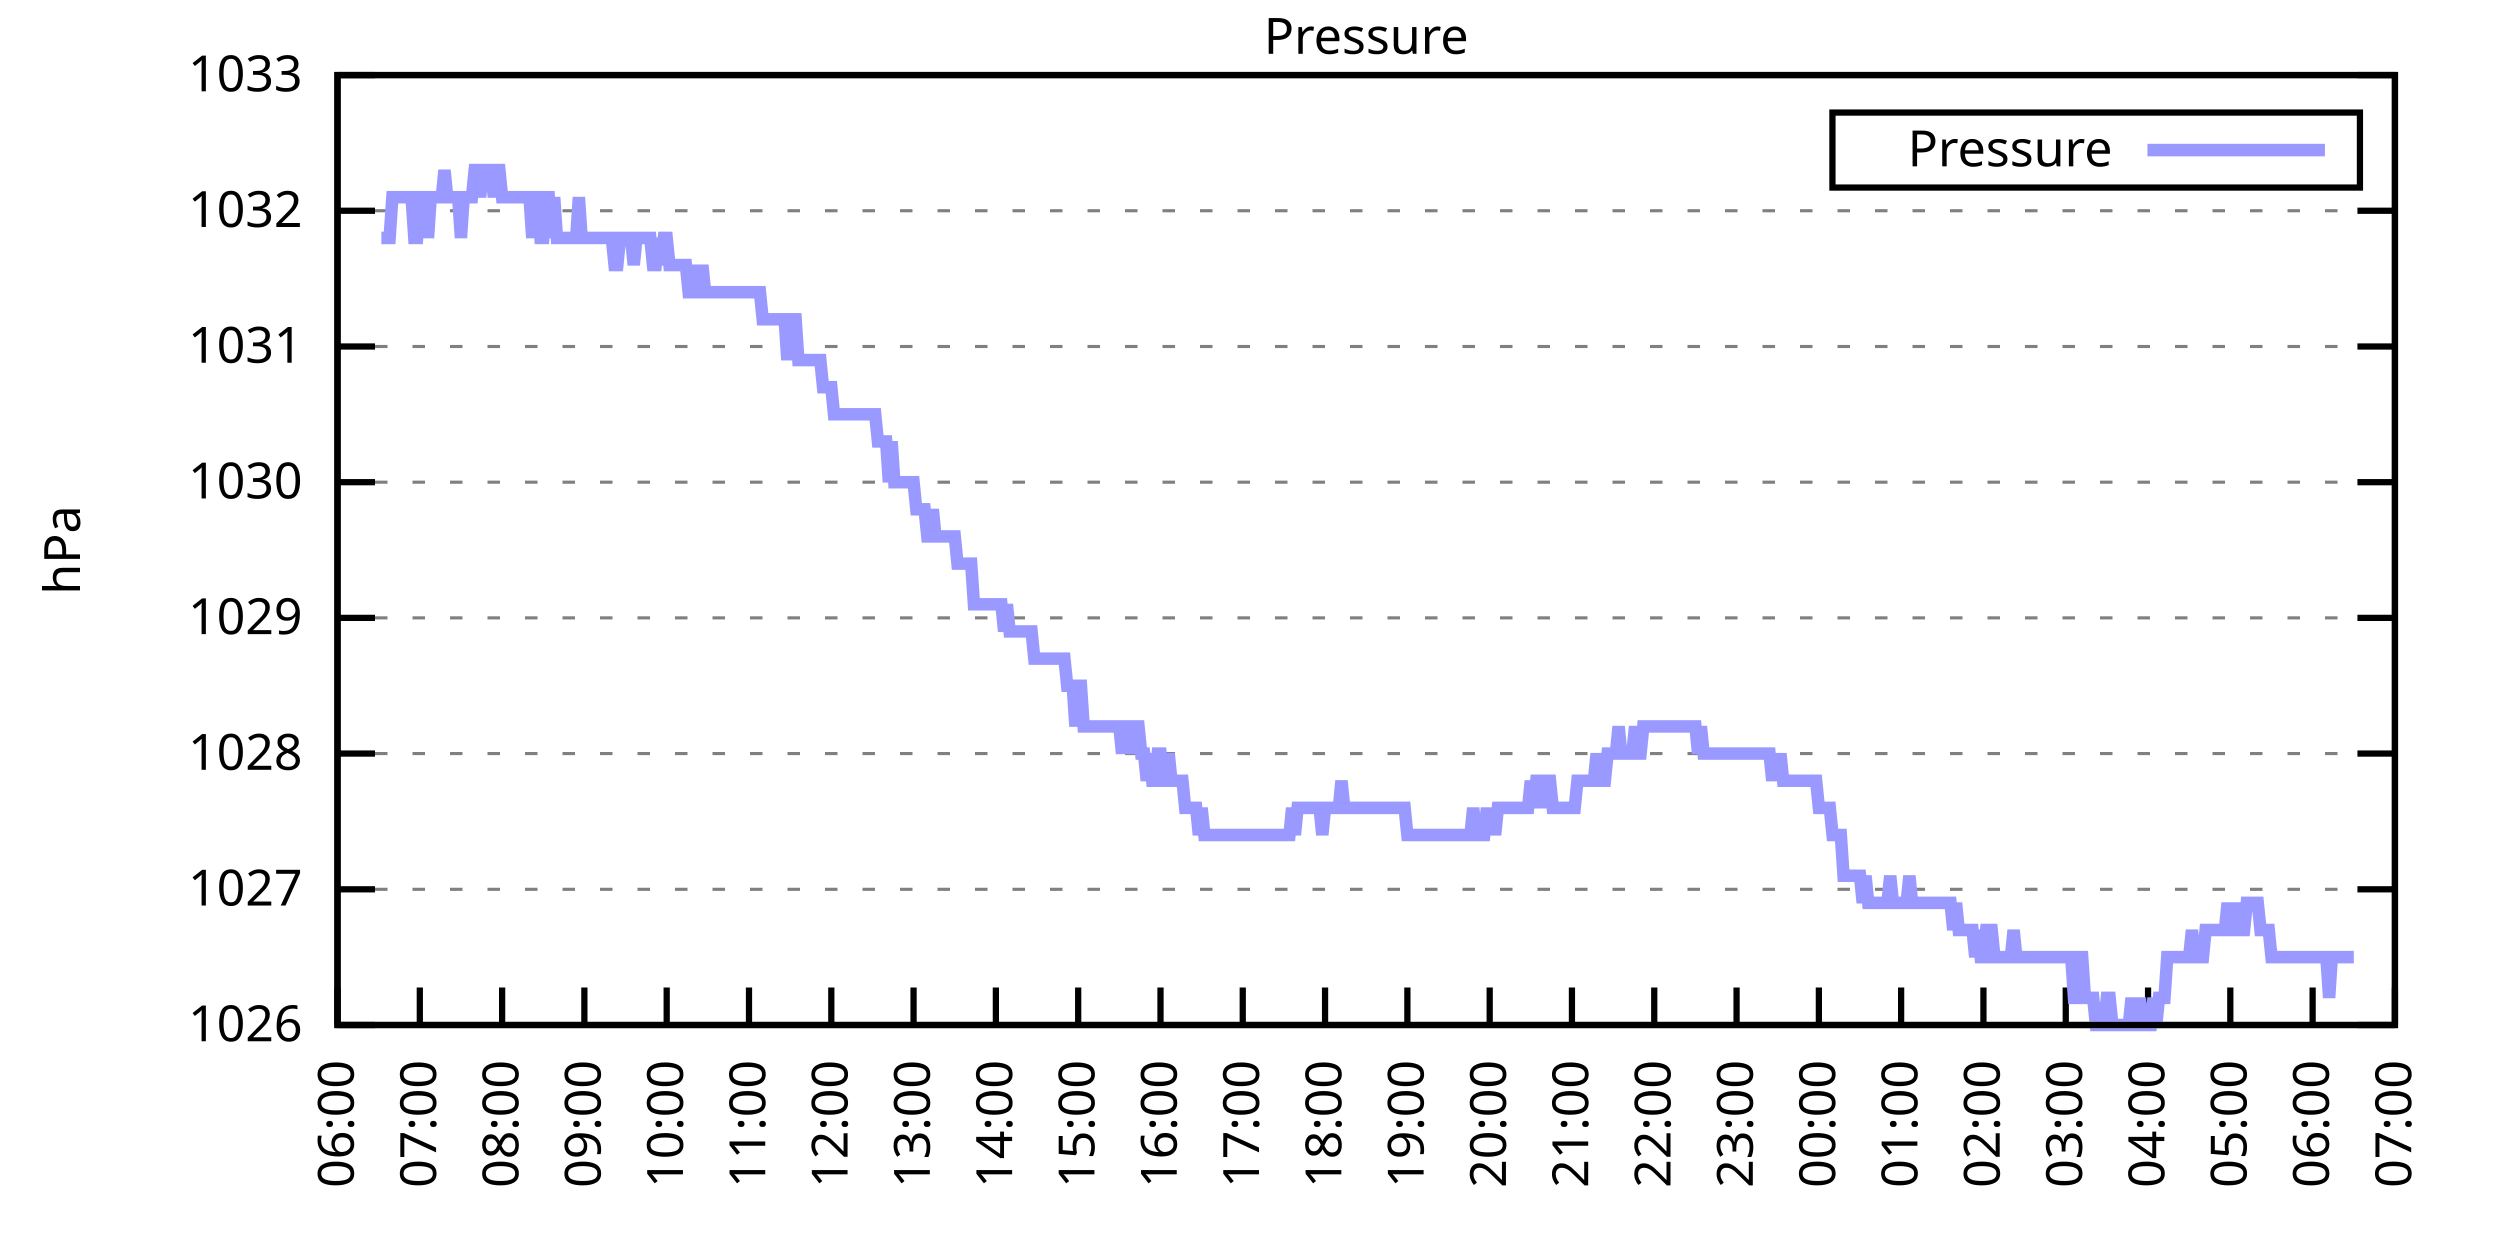
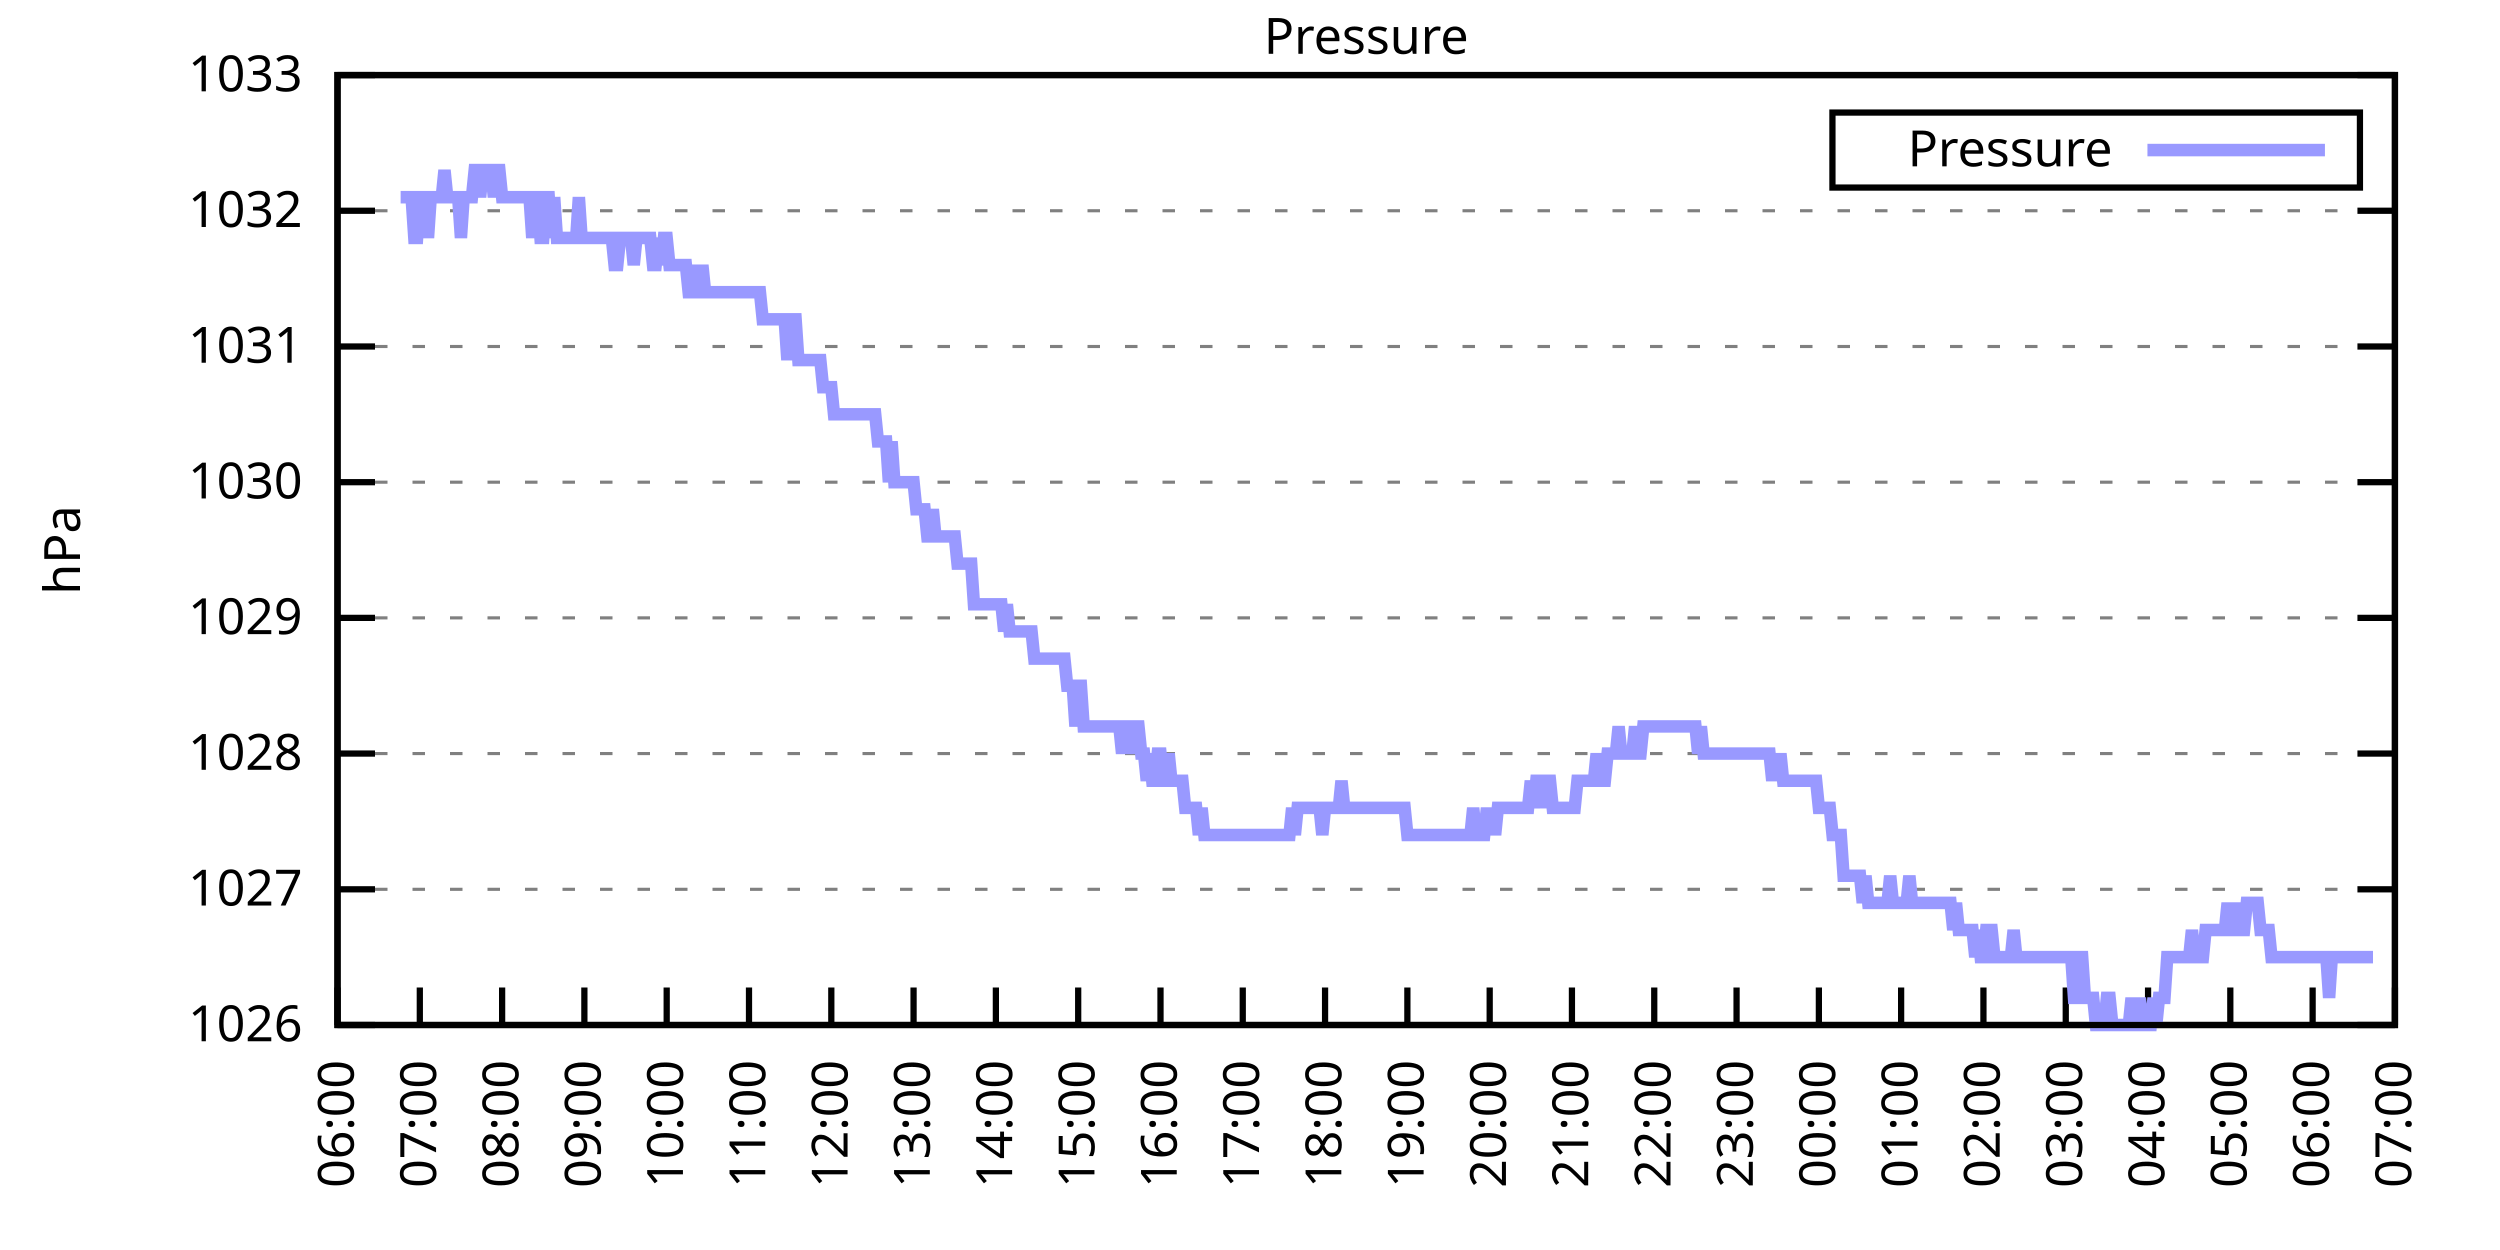
<svg xmlns="http://www.w3.org/2000/svg" xmlns:xlink="http://www.w3.org/1999/xlink" width="400" height="200" viewBox="0 0 400 200">
  <g id="gnuplot_canvas">
    <rect x="0" y="0" width="400" height="200" fill="none" />
    <defs>
      <circle id="gpDot" r="0.5" stroke-width="0.5" stroke="currentColor" />
      <path id="gpPt0" stroke-width="0.333" stroke="currentColor" d="M-1,0 h2 M0,-1 v2" />
      <path id="gpPt1" stroke-width="0.333" stroke="currentColor" d="M-1,-1 L1,1 M1,-1 L-1,1" />
      <path id="gpPt2" stroke-width="0.333" stroke="currentColor" d="M-1,0 L1,0 M0,-1 L0,1 M-1,-1 L1,1 M-1,1 L1,-1" />
      <rect id="gpPt3" stroke-width="0.333" stroke="currentColor" x="-1" y="-1" width="2" height="2" />
      <rect id="gpPt4" stroke-width="0.333" stroke="currentColor" fill="currentColor" x="-1" y="-1" width="2" height="2" />
      <circle id="gpPt5" stroke-width="0.333" stroke="currentColor" cx="0" cy="0" r="1" />
      <use xlink:href="#gpPt5" id="gpPt6" fill="currentColor" stroke="none" />
      <path id="gpPt7" stroke-width="0.333" stroke="currentColor" d="M0,-1.33 L-1.33,0.67 L1.33,0.67 z" />
      <use xlink:href="#gpPt7" id="gpPt8" fill="currentColor" stroke="none" />
      <use xlink:href="#gpPt7" id="gpPt9" stroke="currentColor" transform="rotate(180)" />
      <use xlink:href="#gpPt9" id="gpPt10" fill="currentColor" stroke="none" />
      <use xlink:href="#gpPt3" id="gpPt11" stroke="currentColor" transform="rotate(45)" />
      <use xlink:href="#gpPt11" id="gpPt12" fill="currentColor" stroke="none" />
      <path id="gpPt13" stroke-width="0.333" stroke="currentColor" d="M0,1.330 L1.265,0.411 L0.782,-1.067 L-0.782,-1.076 L-1.265,0.411 z" />
      <use xlink:href="#gpPt13" id="gpPt14" fill="currentColor" stroke="none" />
      <filter id="textbox" filterUnits="objectBoundingBox" x="0" y="0" height="1" width="1">
        <feFlood flood-color="white" flood-opacity="1" result="bgnd" />
        <feComposite in="SourceGraphic" in2="bgnd" operator="atop" />
      </filter>
      <filter id="greybox" filterUnits="objectBoundingBox" x="0" y="0" height="1" width="1">
        <feFlood flood-color="lightgrey" flood-opacity="1" result="grey" />
        <feComposite in="SourceGraphic" in2="grey" operator="atop" />
      </filter>
    </defs>
    <g fill="none" color="white" stroke="currentColor" stroke-width="1.00" stroke-linecap="butt" stroke-linejoin="miter">
</g>
    <g fill="none" color="black" stroke="currentColor" stroke-width="1.00" stroke-linecap="butt" stroke-linejoin="miter">
      <g stroke="none" shape-rendering="crispEdges">
        <polygon fill="rgb(255, 255, 255)" points="54.00,164.00 383.18,164.00 383.18,12.02 54.00,12.02 " />
      </g>
    </g>
    <g fill="none" color="black" stroke="currentColor" stroke-width="1.00" stroke-linecap="butt" stroke-linejoin="miter">
</g>
    <g fill="none" color="black" stroke="black" stroke-width="0.50" stroke-linecap="butt" stroke-linejoin="miter">
</g>
    <g fill="none" color="gray" stroke="currentColor" stroke-width="0.50" stroke-linecap="butt" stroke-linejoin="miter">
      <path stroke="gray" stroke-dasharray="2,4" class="gridline" d="M54.00,164.00 L383.19,164.00  " />
    </g>
    <g fill="none" color="gray" stroke="gray" stroke-width="1.00" stroke-linecap="butt" stroke-linejoin="miter">
</g>
    <g fill="none" color="black" stroke="currentColor" stroke-width="1.00" stroke-linecap="butt" stroke-linejoin="miter">
      <path stroke="black" d="M54.00,164.00 L60.00,164.00 M383.19,164.00 L377.19,164.00  " />
      <g transform="translate(48.40,166.60)" stroke="none" fill="black" font-family="Sans" font-size="8.00" text-anchor="end">
        <text>
          <tspan font-family="Sans"> 1026</tspan>
        </text>
      </g>
    </g>
    <g fill="none" color="black" stroke="currentColor" stroke-width="1.00" stroke-linecap="butt" stroke-linejoin="miter">
</g>
    <g fill="none" color="black" stroke="black" stroke-width="0.50" stroke-linecap="butt" stroke-linejoin="miter">
</g>
    <g fill="none" color="gray" stroke="currentColor" stroke-width="0.50" stroke-linecap="butt" stroke-linejoin="miter">
      <path stroke="gray" stroke-dasharray="2,4" class="gridline" d="M54.00,142.29 L383.19,142.29  " />
    </g>
    <g fill="none" color="gray" stroke="gray" stroke-width="1.00" stroke-linecap="butt" stroke-linejoin="miter">
</g>
    <g fill="none" color="black" stroke="currentColor" stroke-width="1.00" stroke-linecap="butt" stroke-linejoin="miter">
      <path stroke="black" d="M54.00,142.29 L60.00,142.29 M383.19,142.29 L377.19,142.29  " />
      <g transform="translate(48.40,144.89)" stroke="none" fill="black" font-family="Sans" font-size="8.00" text-anchor="end">
        <text>
          <tspan font-family="Sans"> 1027</tspan>
        </text>
      </g>
    </g>
    <g fill="none" color="black" stroke="currentColor" stroke-width="1.00" stroke-linecap="butt" stroke-linejoin="miter">
</g>
    <g fill="none" color="black" stroke="black" stroke-width="0.50" stroke-linecap="butt" stroke-linejoin="miter">
</g>
    <g fill="none" color="gray" stroke="currentColor" stroke-width="0.50" stroke-linecap="butt" stroke-linejoin="miter">
      <path stroke="gray" stroke-dasharray="2,4" class="gridline" d="M54.00,120.57 L383.19,120.57  " />
    </g>
    <g fill="none" color="gray" stroke="gray" stroke-width="1.00" stroke-linecap="butt" stroke-linejoin="miter">
</g>
    <g fill="none" color="black" stroke="currentColor" stroke-width="1.00" stroke-linecap="butt" stroke-linejoin="miter">
      <path stroke="black" d="M54.00,120.57 L60.00,120.57 M383.19,120.57 L377.19,120.57  " />
      <g transform="translate(48.40,123.17)" stroke="none" fill="black" font-family="Sans" font-size="8.00" text-anchor="end">
        <text>
          <tspan font-family="Sans"> 1028</tspan>
        </text>
      </g>
    </g>
    <g fill="none" color="black" stroke="currentColor" stroke-width="1.00" stroke-linecap="butt" stroke-linejoin="miter">
</g>
    <g fill="none" color="black" stroke="black" stroke-width="0.50" stroke-linecap="butt" stroke-linejoin="miter">
</g>
    <g fill="none" color="gray" stroke="currentColor" stroke-width="0.50" stroke-linecap="butt" stroke-linejoin="miter">
      <path stroke="gray" stroke-dasharray="2,4" class="gridline" d="M54.00,98.86 L383.19,98.86  " />
    </g>
    <g fill="none" color="gray" stroke="gray" stroke-width="1.00" stroke-linecap="butt" stroke-linejoin="miter">
</g>
    <g fill="none" color="black" stroke="currentColor" stroke-width="1.00" stroke-linecap="butt" stroke-linejoin="miter">
      <path stroke="black" d="M54.00,98.86 L60.00,98.86 M383.19,98.86 L377.19,98.86  " />
      <g transform="translate(48.40,101.46)" stroke="none" fill="black" font-family="Sans" font-size="8.00" text-anchor="end">
        <text>
          <tspan font-family="Sans"> 1029</tspan>
        </text>
      </g>
    </g>
    <g fill="none" color="black" stroke="currentColor" stroke-width="1.00" stroke-linecap="butt" stroke-linejoin="miter">
</g>
    <g fill="none" color="black" stroke="black" stroke-width="0.50" stroke-linecap="butt" stroke-linejoin="miter">
</g>
    <g fill="none" color="gray" stroke="currentColor" stroke-width="0.50" stroke-linecap="butt" stroke-linejoin="miter">
      <path stroke="gray" stroke-dasharray="2,4" class="gridline" d="M54.00,77.15 L383.19,77.15  " />
    </g>
    <g fill="none" color="gray" stroke="gray" stroke-width="1.00" stroke-linecap="butt" stroke-linejoin="miter">
</g>
    <g fill="none" color="black" stroke="currentColor" stroke-width="1.00" stroke-linecap="butt" stroke-linejoin="miter">
      <path stroke="black" d="M54.00,77.15 L60.00,77.15 M383.19,77.15 L377.19,77.15  " />
      <g transform="translate(48.40,79.75)" stroke="none" fill="black" font-family="Sans" font-size="8.00" text-anchor="end">
        <text>
          <tspan font-family="Sans"> 1030</tspan>
        </text>
      </g>
    </g>
    <g fill="none" color="black" stroke="currentColor" stroke-width="1.00" stroke-linecap="butt" stroke-linejoin="miter">
</g>
    <g fill="none" color="black" stroke="black" stroke-width="0.50" stroke-linecap="butt" stroke-linejoin="miter">
</g>
    <g fill="none" color="gray" stroke="currentColor" stroke-width="0.50" stroke-linecap="butt" stroke-linejoin="miter">
      <path stroke="gray" stroke-dasharray="2,4" class="gridline" d="M54.00,55.44 L383.19,55.44  " />
    </g>
    <g fill="none" color="gray" stroke="gray" stroke-width="1.00" stroke-linecap="butt" stroke-linejoin="miter">
</g>
    <g fill="none" color="black" stroke="currentColor" stroke-width="1.00" stroke-linecap="butt" stroke-linejoin="miter">
      <path stroke="black" d="M54.00,55.44 L60.00,55.44 M383.19,55.44 L377.19,55.44  " />
      <g transform="translate(48.40,58.04)" stroke="none" fill="black" font-family="Sans" font-size="8.00" text-anchor="end">
        <text>
          <tspan font-family="Sans"> 1031</tspan>
        </text>
      </g>
    </g>
    <g fill="none" color="black" stroke="currentColor" stroke-width="1.00" stroke-linecap="butt" stroke-linejoin="miter">
</g>
    <g fill="none" color="black" stroke="black" stroke-width="0.50" stroke-linecap="butt" stroke-linejoin="miter">
</g>
    <g fill="none" color="gray" stroke="currentColor" stroke-width="0.50" stroke-linecap="butt" stroke-linejoin="miter">
      <path stroke="gray" stroke-dasharray="2,4" class="gridline" d="M54.00,33.72 L383.19,33.72  " />
    </g>
    <g fill="none" color="gray" stroke="gray" stroke-width="1.00" stroke-linecap="butt" stroke-linejoin="miter">
</g>
    <g fill="none" color="black" stroke="currentColor" stroke-width="1.00" stroke-linecap="butt" stroke-linejoin="miter">
      <path stroke="black" d="M54.00,33.72 L60.00,33.72 M383.19,33.72 L377.19,33.72  " />
      <g transform="translate(48.40,36.32)" stroke="none" fill="black" font-family="Sans" font-size="8.00" text-anchor="end">
        <text>
          <tspan font-family="Sans"> 1032</tspan>
        </text>
      </g>
    </g>
    <g fill="none" color="black" stroke="currentColor" stroke-width="1.00" stroke-linecap="butt" stroke-linejoin="miter">
</g>
    <g fill="none" color="black" stroke="black" stroke-width="0.50" stroke-linecap="butt" stroke-linejoin="miter">
</g>
    <g fill="none" color="gray" stroke="currentColor" stroke-width="0.50" stroke-linecap="butt" stroke-linejoin="miter">
      <path stroke="gray" stroke-dasharray="2,4" class="gridline" d="M54.00,12.01 L383.19,12.01  " />
    </g>
    <g fill="none" color="gray" stroke="gray" stroke-width="1.00" stroke-linecap="butt" stroke-linejoin="miter">
</g>
    <g fill="none" color="black" stroke="currentColor" stroke-width="1.00" stroke-linecap="butt" stroke-linejoin="miter">
      <path stroke="black" d="M54.00,12.01 L60.00,12.01 M383.19,12.01 L377.19,12.01  " />
      <g transform="translate(48.40,14.61)" stroke="none" fill="black" font-family="Sans" font-size="8.00" text-anchor="end">
        <text>
          <tspan font-family="Sans"> 1033</tspan>
        </text>
      </g>
    </g>
    <g fill="none" color="black" stroke="currentColor" stroke-width="1.00" stroke-linecap="butt" stroke-linejoin="miter">
      <path stroke="black" d="M54.00,164.00 L54.00,158.00  " />
      <g transform="translate(56.60,169.60) rotate(270.00)" stroke="none" fill="black" font-family="Sans" font-size="8.00" text-anchor="end">
        <text>
          <tspan font-family="Sans">06:00</tspan>
        </text>
      </g>
    </g>
    <g fill="none" color="black" stroke="currentColor" stroke-width="1.00" stroke-linecap="butt" stroke-linejoin="miter">
      <path stroke="black" d="M67.17,164.00 L67.17,158.00  " />
      <g transform="translate(69.77,169.60) rotate(270.00)" stroke="none" fill="black" font-family="Sans" font-size="8.00" text-anchor="end">
        <text>
          <tspan font-family="Sans">07:00</tspan>
        </text>
      </g>
    </g>
    <g fill="none" color="black" stroke="currentColor" stroke-width="1.00" stroke-linecap="butt" stroke-linejoin="miter">
      <path stroke="black" d="M80.34,164.00 L80.34,158.00  " />
      <g transform="translate(82.94,169.60) rotate(270.00)" stroke="none" fill="black" font-family="Sans" font-size="8.00" text-anchor="end">
        <text>
          <tspan font-family="Sans">08:00</tspan>
        </text>
      </g>
    </g>
    <g fill="none" color="black" stroke="currentColor" stroke-width="1.00" stroke-linecap="butt" stroke-linejoin="miter">
      <path stroke="black" d="M93.50,164.00 L93.50,158.00  " />
      <g transform="translate(96.10,169.60) rotate(270.00)" stroke="none" fill="black" font-family="Sans" font-size="8.00" text-anchor="end">
        <text>
          <tspan font-family="Sans">09:00</tspan>
        </text>
      </g>
    </g>
    <g fill="none" color="black" stroke="currentColor" stroke-width="1.00" stroke-linecap="butt" stroke-linejoin="miter">
      <path stroke="black" d="M106.67,164.00 L106.67,158.00  " />
      <g transform="translate(109.27,169.60) rotate(270.00)" stroke="none" fill="black" font-family="Sans" font-size="8.00" text-anchor="end">
        <text>
          <tspan font-family="Sans">10:00</tspan>
        </text>
      </g>
    </g>
    <g fill="none" color="black" stroke="currentColor" stroke-width="1.00" stroke-linecap="butt" stroke-linejoin="miter">
      <path stroke="black" d="M119.84,164.00 L119.84,158.00  " />
      <g transform="translate(122.44,169.60) rotate(270.00)" stroke="none" fill="black" font-family="Sans" font-size="8.00" text-anchor="end">
        <text>
          <tspan font-family="Sans">11:00</tspan>
        </text>
      </g>
    </g>
    <g fill="none" color="black" stroke="currentColor" stroke-width="1.00" stroke-linecap="butt" stroke-linejoin="miter">
      <path stroke="black" d="M133.01,164.00 L133.01,158.00  " />
      <g transform="translate(135.61,169.60) rotate(270.00)" stroke="none" fill="black" font-family="Sans" font-size="8.00" text-anchor="end">
        <text>
          <tspan font-family="Sans">12:00</tspan>
        </text>
      </g>
    </g>
    <g fill="none" color="black" stroke="currentColor" stroke-width="1.00" stroke-linecap="butt" stroke-linejoin="miter">
      <path stroke="black" d="M146.17,164.00 L146.17,158.00  " />
      <g transform="translate(148.77,169.60) rotate(270.00)" stroke="none" fill="black" font-family="Sans" font-size="8.00" text-anchor="end">
        <text>
          <tspan font-family="Sans">13:00</tspan>
        </text>
      </g>
    </g>
    <g fill="none" color="black" stroke="currentColor" stroke-width="1.00" stroke-linecap="butt" stroke-linejoin="miter">
      <path stroke="black" d="M159.34,164.00 L159.34,158.00  " />
      <g transform="translate(161.94,169.60) rotate(270.00)" stroke="none" fill="black" font-family="Sans" font-size="8.00" text-anchor="end">
        <text>
          <tspan font-family="Sans">14:00</tspan>
        </text>
      </g>
    </g>
    <g fill="none" color="black" stroke="currentColor" stroke-width="1.00" stroke-linecap="butt" stroke-linejoin="miter">
      <path stroke="black" d="M172.51,164.00 L172.51,158.00  " />
      <g transform="translate(175.11,169.60) rotate(270.00)" stroke="none" fill="black" font-family="Sans" font-size="8.00" text-anchor="end">
        <text>
          <tspan font-family="Sans">15:00</tspan>
        </text>
      </g>
    </g>
    <g fill="none" color="black" stroke="currentColor" stroke-width="1.00" stroke-linecap="butt" stroke-linejoin="miter">
      <path stroke="black" d="M185.68,164.00 L185.68,158.00  " />
      <g transform="translate(188.28,169.60) rotate(270.00)" stroke="none" fill="black" font-family="Sans" font-size="8.00" text-anchor="end">
        <text>
          <tspan font-family="Sans">16:00</tspan>
        </text>
      </g>
    </g>
    <g fill="none" color="black" stroke="currentColor" stroke-width="1.00" stroke-linecap="butt" stroke-linejoin="miter">
      <path stroke="black" d="M198.84,164.00 L198.84,158.00  " />
      <g transform="translate(201.44,169.60) rotate(270.00)" stroke="none" fill="black" font-family="Sans" font-size="8.00" text-anchor="end">
        <text>
          <tspan font-family="Sans">17:00</tspan>
        </text>
      </g>
    </g>
    <g fill="none" color="black" stroke="currentColor" stroke-width="1.00" stroke-linecap="butt" stroke-linejoin="miter">
      <path stroke="black" d="M212.01,164.00 L212.01,158.00  " />
      <g transform="translate(214.61,169.60) rotate(270.00)" stroke="none" fill="black" font-family="Sans" font-size="8.00" text-anchor="end">
        <text>
          <tspan font-family="Sans">18:00</tspan>
        </text>
      </g>
    </g>
    <g fill="none" color="black" stroke="currentColor" stroke-width="1.00" stroke-linecap="butt" stroke-linejoin="miter">
      <path stroke="black" d="M225.18,164.00 L225.18,158.00  " />
      <g transform="translate(227.78,169.60) rotate(270.00)" stroke="none" fill="black" font-family="Sans" font-size="8.00" text-anchor="end">
        <text>
          <tspan font-family="Sans">19:00</tspan>
        </text>
      </g>
    </g>
    <g fill="none" color="black" stroke="currentColor" stroke-width="1.00" stroke-linecap="butt" stroke-linejoin="miter">
      <path stroke="black" d="M238.35,164.00 L238.35,158.00  " />
      <g transform="translate(240.95,169.60) rotate(270.00)" stroke="none" fill="black" font-family="Sans" font-size="8.00" text-anchor="end">
        <text>
          <tspan font-family="Sans">20:00</tspan>
        </text>
      </g>
    </g>
    <g fill="none" color="black" stroke="currentColor" stroke-width="1.00" stroke-linecap="butt" stroke-linejoin="miter">
      <path stroke="black" d="M251.51,164.00 L251.51,158.00  " />
      <g transform="translate(254.11,169.60) rotate(270.00)" stroke="none" fill="black" font-family="Sans" font-size="8.00" text-anchor="end">
        <text>
          <tspan font-family="Sans">21:00</tspan>
        </text>
      </g>
    </g>
    <g fill="none" color="black" stroke="currentColor" stroke-width="1.00" stroke-linecap="butt" stroke-linejoin="miter">
      <path stroke="black" d="M264.68,164.00 L264.68,158.00  " />
      <g transform="translate(267.28,169.60) rotate(270.00)" stroke="none" fill="black" font-family="Sans" font-size="8.00" text-anchor="end">
        <text>
          <tspan font-family="Sans">22:00</tspan>
        </text>
      </g>
    </g>
    <g fill="none" color="black" stroke="currentColor" stroke-width="1.00" stroke-linecap="butt" stroke-linejoin="miter">
      <path stroke="black" d="M277.85,164.00 L277.85,158.00  " />
      <g transform="translate(280.45,169.60) rotate(270.00)" stroke="none" fill="black" font-family="Sans" font-size="8.00" text-anchor="end">
        <text>
          <tspan font-family="Sans">23:00</tspan>
        </text>
      </g>
    </g>
    <g fill="none" color="black" stroke="currentColor" stroke-width="1.00" stroke-linecap="butt" stroke-linejoin="miter">
      <path stroke="black" d="M291.02,164.00 L291.02,158.00  " />
      <g transform="translate(293.62,169.60) rotate(270.00)" stroke="none" fill="black" font-family="Sans" font-size="8.00" text-anchor="end">
        <text>
          <tspan font-family="Sans">00:00</tspan>
        </text>
      </g>
    </g>
    <g fill="none" color="black" stroke="currentColor" stroke-width="1.00" stroke-linecap="butt" stroke-linejoin="miter">
      <path stroke="black" d="M304.18,164.00 L304.18,158.00  " />
      <g transform="translate(306.78,169.60) rotate(270.00)" stroke="none" fill="black" font-family="Sans" font-size="8.00" text-anchor="end">
        <text>
          <tspan font-family="Sans">01:00</tspan>
        </text>
      </g>
    </g>
    <g fill="none" color="black" stroke="currentColor" stroke-width="1.00" stroke-linecap="butt" stroke-linejoin="miter">
      <path stroke="black" d="M317.35,164.00 L317.35,158.00  " />
      <g transform="translate(319.95,169.60) rotate(270.00)" stroke="none" fill="black" font-family="Sans" font-size="8.00" text-anchor="end">
        <text>
          <tspan font-family="Sans">02:00</tspan>
        </text>
      </g>
    </g>
    <g fill="none" color="black" stroke="currentColor" stroke-width="1.00" stroke-linecap="butt" stroke-linejoin="miter">
      <path stroke="black" d="M330.52,164.00 L330.52,158.00  " />
      <g transform="translate(333.12,169.60) rotate(270.00)" stroke="none" fill="black" font-family="Sans" font-size="8.00" text-anchor="end">
        <text>
          <tspan font-family="Sans">03:00</tspan>
        </text>
      </g>
    </g>
    <g fill="none" color="black" stroke="currentColor" stroke-width="1.00" stroke-linecap="butt" stroke-linejoin="miter">
      <path stroke="black" d="M343.69,164.00 L343.69,158.00  " />
      <g transform="translate(346.29,169.60) rotate(270.00)" stroke="none" fill="black" font-family="Sans" font-size="8.00" text-anchor="end">
        <text>
          <tspan font-family="Sans">04:00</tspan>
        </text>
      </g>
    </g>
    <g fill="none" color="black" stroke="currentColor" stroke-width="1.00" stroke-linecap="butt" stroke-linejoin="miter">
      <path stroke="black" d="M356.85,164.00 L356.85,158.00  " />
      <g transform="translate(359.45,169.60) rotate(270.00)" stroke="none" fill="black" font-family="Sans" font-size="8.00" text-anchor="end">
        <text>
          <tspan font-family="Sans">05:00</tspan>
        </text>
      </g>
    </g>
    <g fill="none" color="black" stroke="currentColor" stroke-width="1.00" stroke-linecap="butt" stroke-linejoin="miter">
      <path stroke="black" d="M370.02,164.00 L370.02,158.00  " />
      <g transform="translate(372.62,169.60) rotate(270.00)" stroke="none" fill="black" font-family="Sans" font-size="8.00" text-anchor="end">
        <text>
          <tspan font-family="Sans">06:00</tspan>
        </text>
      </g>
    </g>
    <g fill="none" color="black" stroke="currentColor" stroke-width="1.00" stroke-linecap="butt" stroke-linejoin="miter">
      <path stroke="black" d="M383.19,164.00 L383.19,158.00  " />
      <g transform="translate(385.79,169.60) rotate(270.00)" stroke="none" fill="black" font-family="Sans" font-size="8.00" text-anchor="end">
        <text>
          <tspan font-family="Sans">07:00</tspan>
        </text>
      </g>
    </g>
    <g fill="none" color="black" stroke="currentColor" stroke-width="1.00" stroke-linecap="butt" stroke-linejoin="miter">
</g>
    <g fill="none" color="black" stroke="currentColor" stroke-width="1.00" stroke-linecap="butt" stroke-linejoin="miter">
      <path stroke="black" d="M54.00,12.01 L54.00,164.00 L383.19,164.00 L383.19,12.01 L54.00,12.01 Z  " />
    </g>
    <g fill="none" color="black" stroke="currentColor" stroke-width="1.00" stroke-linecap="butt" stroke-linejoin="miter">
</g>
    <g fill="none" color="black" stroke="currentColor" stroke-width="1.00" stroke-linecap="butt" stroke-linejoin="miter">
      <path stroke="black" d="M293.19,30.01 L293.19,18.01 L377.59,18.01 L377.59,30.01 L293.19,30.01 Z  " />
    </g>
    <g id="Pressure_plot_1">
      <g fill="none" color="white" stroke="black" stroke-width="2.00" stroke-linecap="butt" stroke-linejoin="miter">
</g>
      <g fill="none" color="black" stroke="currentColor" stroke-width="2.00" stroke-linecap="butt" stroke-linejoin="miter">
        <g transform="translate(337.99,26.61)" stroke="none" fill="black" font-family="Sans" font-size="8.00" text-anchor="end">
          <text>
            <tspan font-family="Sans">Pressure</tspan>
          </text>
        </g>
      </g>
      <g fill="none" color="black" stroke="currentColor" stroke-width="2.00" stroke-linecap="butt" stroke-linejoin="miter">
-         <path stroke="rgb(153, 153, 255)" d="M343.59,24.01 L371.99,24.01 M61.02,38.07 L61.46,38.07 L61.90,38.07 L62.34,38.07 L62.78,31.55 L63.22,31.55   L63.66,31.55 L64.10,31.55 L64.53,31.55 L64.97,31.55 L65.41,31.55 L65.85,31.55 L66.29,38.07 L66.73,38.07   L67.17,31.55 L67.61,31.55 L68.05,31.55 L68.48,38.07 L68.92,31.55 L69.36,31.55 L69.80,31.55 L70.24,31.55   L70.68,31.55 L71.12,27.21 L71.56,31.55 L72.00,31.55 L72.43,31.55 L72.87,31.55 L73.31,31.55 L73.75,38.07   L74.19,31.55 L74.63,31.55 L75.07,31.55 L75.51,31.55 L75.95,27.21 L76.38,27.21 L76.82,31.55 L77.26,27.21   L77.70,27.21 L78.14,27.21 L78.58,27.21 L79.02,31.55 L79.46,27.21 L79.90,27.21 L80.34,31.55 L80.77,31.55   L81.21,31.55 L81.65,31.55 L82.09,31.55 L82.53,31.55 L82.97,31.55 L83.41,31.55 L83.85,31.55 L84.29,31.55   L84.72,31.55 L85.16,38.07 L85.60,31.55 L86.04,31.55 L86.48,38.07 L86.92,38.07 L87.36,31.55 L87.80,31.55   L88.24,38.07 L88.67,31.55 L89.11,38.07 L89.55,38.07 L89.99,38.07 L90.43,38.07 L90.87,38.07 L91.31,38.07   L91.75,38.07 L92.19,38.07 L92.62,31.55 L93.06,38.07 L93.50,38.07 L93.94,38.07 L94.38,38.07 L94.82,38.07   L95.26,38.07 L95.70,38.07 L96.14,38.07 L96.58,38.07 L97.01,38.07 L97.45,38.07 L97.89,38.07 L98.33,42.41   L98.77,42.41 L99.21,38.07 L99.65,38.07 L100.09,38.07 L100.53,38.07 L100.96,38.07 L101.40,42.41 L101.84,38.07   L102.28,38.07 L102.72,38.07 L103.16,38.07 L103.60,38.07 L104.04,38.07 L104.48,42.41 L104.91,42.41 L105.35,38.07   L105.79,42.41 L106.23,38.07 L106.67,38.07 L107.11,42.41 L107.55,42.41 L107.99,42.41 L108.43,42.41 L108.87,42.41   L109.30,42.41 L109.74,42.41 L110.18,46.75 L110.62,46.75 L111.06,46.75 L111.50,42.41 L111.94,46.75 L112.38,42.41   L112.82,46.75 L113.25,46.75 L113.69,46.75 L114.13,46.75 L114.57,46.75 L115.01,46.75 L115.45,46.75 L115.89,46.75   L116.33,46.75 L116.77,46.75 L117.20,46.75 L117.64,46.75 L118.08,46.75 L118.52,46.75 L118.96,46.75 L119.40,46.75   L119.84,46.75 L120.28,46.75 L120.72,46.75 L121.15,46.75 L121.59,46.75 L122.03,51.09 L122.47,51.09 L122.91,51.09   L123.35,51.09 L123.79,51.09 L124.23,51.09 L124.67,51.09 L125.11,51.09 L125.54,51.09 L125.98,57.61 L126.42,51.09   L126.86,51.09 L127.30,51.09 L127.74,57.61 L128.18,57.61 L128.62,57.61 L129.06,57.61 L129.49,57.61 L129.93,57.61   L130.37,57.61 L130.81,57.61 L131.25,57.61 L131.69,61.95 L132.13,61.95 L132.57,61.95 L133.01,61.95 L133.44,66.29   L133.88,66.29 L134.32,66.29 L134.76,66.29 L135.20,66.29 L135.64,66.29 L136.08,66.29 L136.52,66.29 L136.96,66.29   L137.39,66.29 L137.83,66.29 L138.27,66.29 L138.71,66.29 L139.15,66.29 L139.59,66.29 L140.03,66.29 L140.47,70.63   L140.91,70.63 L141.35,70.63 L141.78,70.63 L142.22,77.15 L142.66,70.63 L143.10,77.15 L143.54,77.15 L143.98,77.15   L144.42,77.15 L144.86,77.15 L145.30,77.15 L145.73,77.15 L146.17,77.15 L146.61,81.49 L147.05,81.49 L147.49,81.49   L147.93,81.49 L148.37,85.83 L148.81,85.83 L149.25,81.49 L149.68,85.83 L150.12,85.83 L150.56,85.83 L151.00,85.83   L151.44,85.83 L151.88,85.83 L152.32,85.83 L152.76,85.83 L153.20,90.18 L153.63,90.18 L154.07,90.18 L154.51,90.18   L154.95,90.18 L155.39,90.18 L155.83,96.69 L156.27,96.69 L156.71,96.69 L157.15,96.69 L157.59,96.69 L158.02,96.69   L158.46,96.69 L158.90,96.69 L159.34,96.69 L159.78,96.69 L160.22,96.69 L160.66,101.03 L161.10,96.69 L161.54,101.03   L161.97,101.03 L162.41,101.03 L162.85,101.03 L163.29,101.03 L163.73,101.03 L164.17,101.03 L164.61,101.03 L165.05,101.03   L165.49,105.38 L165.92,105.38 L166.36,105.38 L166.80,105.38 L167.24,105.38 L167.68,105.38 L168.12,105.38 L168.56,105.38   L169.00,105.38 L169.44,105.38 L169.87,105.38 L170.31,105.38 L170.75,109.72 L171.19,109.72 L171.63,109.72 L172.07,116.23   L172.51,109.72 L172.95,109.72 L173.39,116.23 L173.83,116.23 L174.26,116.23 L174.70,116.23 L175.14,116.23 L175.58,116.23   L176.02,116.23 L176.46,116.23 L176.90,116.23 L177.34,116.23 L177.78,116.23 L178.21,116.23 L178.65,116.23 L179.09,116.23   L179.53,120.57 L179.97,116.23 L180.41,116.23 L180.85,116.23 L181.29,120.57 L181.73,116.23 L182.16,116.23 L182.60,120.57   L183.04,120.57 L183.48,124.92 L183.92,120.57 L184.36,124.92 L184.80,124.92 L185.24,120.57 L185.68,120.57 L186.11,124.92   L186.55,124.92 L186.99,120.57 L187.43,124.92 L187.87,124.92 L188.31,124.92 L188.75,124.92 L189.19,124.92 L189.63,129.26   L190.07,129.26 L190.50,129.26 L190.94,129.26 L191.38,129.26 L191.82,133.60 L192.26,129.26 L192.70,133.60 L193.14,133.60   L193.58,133.60 L194.02,133.60 L194.45,133.60 L194.89,133.60 L195.33,133.60 L195.77,133.60 L196.21,133.60 L196.65,133.60   L197.53,133.60 L197.97,133.60 L198.40,133.60 L198.84,133.60 L199.28,133.60 L199.72,133.60 L200.16,133.60 L200.60,133.60   L201.04,133.60 L201.48,133.60 L201.92,133.60 L202.35,133.60 L202.79,133.60 L203.23,133.60 L203.67,133.60 L204.11,133.60   L204.55,133.60 L204.99,133.60 L205.43,133.60 L205.87,133.60 L206.31,133.60 L206.74,129.26 L207.18,133.60 L207.62,129.26   L208.06,129.26 L208.50,129.26 L208.94,129.26 L209.38,129.26 L209.82,129.26 L210.26,129.26 L210.69,129.26 L211.13,129.26   L211.57,133.60 L212.01,129.26 L212.45,129.26 L212.89,129.26 L213.33,129.26 L213.77,129.26 L214.21,129.26 L214.64,124.92   L215.08,129.26 L215.52,129.26 L215.96,129.26 L216.40,129.26 L216.84,129.26 L217.28,129.26 L217.72,129.26 L218.16,129.26   L218.60,129.26 L219.03,129.26 L219.47,129.26 L219.91,129.26 L220.35,129.26 L220.79,129.26 L221.23,129.26 L221.67,129.26   L222.11,129.26 L222.55,129.26 L222.98,129.26 L223.42,129.26 L223.86,129.26 L224.30,129.26 L224.74,129.26 L225.18,133.60   L225.62,133.60 L226.06,133.60 L226.50,133.60 L226.93,133.60 L227.37,133.60 L227.81,133.60 L228.25,133.60 L228.69,133.60   L229.13,133.60 L229.57,133.60 L230.01,133.60 L230.45,133.60 L230.88,133.60 L231.32,133.60 L231.76,133.60 L232.20,133.60   L232.64,133.60 L233.08,133.60 L233.52,133.60 L233.96,133.60 L234.40,133.60 L234.84,133.60 L235.27,133.60 L235.71,129.26   L236.15,133.60 L236.59,133.60 L237.03,133.60 L237.47,133.60 L237.91,129.26 L238.35,133.60 L238.79,129.26 L239.22,133.60   L239.66,129.26 L240.10,129.26 L240.54,129.26 L240.98,129.26 L241.42,129.26 L241.86,129.26 L242.30,129.26 L242.74,129.26   L243.17,129.26 L243.61,129.26 L244.05,129.26 L244.49,129.26 L244.93,124.92 L245.37,129.26 L245.81,124.92 L246.25,124.92   L246.69,124.92 L247.12,129.26 L247.56,124.92 L248.00,124.92 L248.44,129.26 L248.88,129.26 L249.32,129.26 L249.76,129.26   L250.20,129.26 L250.64,129.26 L251.08,129.26 L251.51,129.26 L251.95,129.26 L252.39,124.92 L252.83,124.92 L253.27,124.92   L253.71,124.92 L254.15,124.92 L254.59,124.92 L255.03,124.92 L255.46,120.57 L255.90,124.92 L256.34,124.92 L256.78,124.92   L257.22,120.57 L257.66,120.57 L258.10,120.57 L258.54,120.57 L258.98,116.23 L259.41,120.57 L259.85,120.57 L260.29,120.57   L260.73,120.57 L261.17,120.57 L261.61,116.23 L262.05,120.57 L262.49,120.57 L262.93,116.23 L263.36,116.23 L263.80,116.23   L264.24,116.23 L264.68,116.23 L265.12,116.23 L265.56,116.23 L266.00,116.23 L266.44,116.23 L266.88,116.23 L267.32,116.23   L267.75,116.23 L268.19,116.23 L268.63,116.23 L269.07,116.23 L269.51,116.23 L269.95,116.23 L270.39,116.23 L270.83,116.23   L271.27,116.23 L271.70,120.57 L272.14,116.23 L272.58,120.57 L273.02,120.57 L273.46,120.57 L273.90,120.57 L274.34,120.57   L274.78,120.57 L275.22,120.57 L275.65,120.57 L276.09,120.57 L276.53,120.57 L276.97,120.57 L277.41,120.57 L277.85,120.57   L278.29,120.57 L278.73,120.57 L279.17,120.57 L279.60,120.57 L280.04,120.57 L280.48,120.57 L280.92,120.57 L281.36,120.57   L281.80,120.57 L282.24,120.57 L282.68,120.57 L283.12,120.57 L283.56,124.92 L283.99,120.57 L284.43,124.92 L284.87,120.57   L285.31,124.92 L285.75,124.92 L286.19,124.92 L286.63,124.92 L287.07,124.92 L287.51,124.92 L287.94,124.92 L288.38,124.92   L288.82,124.92 L289.26,124.92 L289.70,124.92 L290.14,124.92 L290.58,124.92 L291.02,129.26 L291.46,129.26 L291.89,129.26   L292.33,129.26 L292.77,129.26 L293.21,133.60 L293.65,133.60 L294.09,133.60 L294.53,133.60 L294.97,140.12 L295.41,140.12   L295.84,140.12 L296.28,140.12 L296.72,140.12 L297.16,140.12 L297.60,140.12 L298.04,144.46 L298.48,140.12 L298.92,144.46   L299.36,144.46 L299.80,144.46 L300.23,144.46 L300.67,144.46 L301.11,144.46 L301.55,144.46 L301.99,144.46 L302.43,140.12   L302.87,144.46 L303.31,144.46 L303.75,144.46 L304.18,144.46 L304.62,144.46 L305.06,144.46 L305.50,140.12 L305.94,144.46   L306.38,144.46 L306.82,144.46 L307.26,144.46 L307.70,144.46 L308.13,144.46 L308.57,144.46 L309.01,144.46 L309.45,144.46   L309.89,144.46 L310.33,144.46 L310.77,144.46 L311.21,144.46 L311.65,144.46 L312.08,144.46 L312.52,148.80 L312.96,144.46   L313.40,148.80 L313.84,148.80 L314.28,148.80 L314.72,148.80 L315.16,148.80 L315.60,148.80 L316.04,153.14 L316.47,148.80   L316.91,153.14 L317.35,153.14 L317.79,148.80 L318.23,148.80 L318.67,148.80 L319.11,153.14 L319.55,153.14 L319.99,153.14   L320.42,153.14 L320.86,153.14 L321.30,153.14 L321.74,153.14 L322.18,148.80 L322.62,153.14 L323.06,153.14 L323.50,153.14   L323.94,153.14 L324.37,153.14 L324.81,153.14 L325.25,153.14 L325.69,153.14 L326.13,153.14 L326.57,153.14 L327.01,153.14   L327.45,153.14 L327.89,153.14 L328.33,153.14 L328.76,153.14 L329.20,153.14 L329.64,153.14 L330.08,153.14 L330.52,153.14   L330.96,153.14 L331.40,153.14 L331.84,159.66 L332.28,159.66 L332.71,153.14 L333.15,153.14 L333.59,159.66 L334.03,159.66   L334.47,159.66 L334.91,159.66 L335.35,164.00 L335.79,164.00 L336.23,164.00 L336.66,164.00 L337.10,159.66 L337.54,159.66   L337.98,164.00 L338.42,164.00 L338.86,164.00 L339.30,164.00 L339.74,164.00 L340.18,164.00 L340.61,164.00 L341.05,159.66   L341.49,164.00 L341.93,164.00 L342.37,159.66 L342.81,164.00 L343.25,164.00 L343.69,164.00 L344.13,164.00 L344.57,159.66   L345.00,164.00 L345.44,159.66 L345.88,159.66 L346.32,159.66 L346.76,153.14 L347.20,153.14 L347.64,153.14 L348.08,153.14   L348.52,153.14 L348.95,153.14 L349.39,153.14 L349.83,153.14 L350.27,153.14 L350.71,148.80 L351.15,153.14 L351.59,153.14   L352.03,153.14 L352.47,153.14 L352.90,148.80 L353.34,148.80 L353.78,148.80 L354.22,148.80 L354.66,148.80 L355.10,148.80   L355.54,148.80 L355.98,148.80 L356.42,144.46 L356.85,148.80 L357.29,148.80 L357.73,144.46 L358.17,148.80 L358.61,148.80   L359.05,148.80 L359.49,144.46 L359.93,144.46 L360.37,144.46 L360.81,144.46 L361.24,144.46 L361.68,148.80 L362.12,148.80   L362.56,148.80 L363.00,148.80 L363.44,153.14 L363.88,153.14 L364.32,153.14 L364.76,153.14 L365.19,153.14 L365.63,153.14   L366.07,153.14 L366.51,153.14 L366.95,153.14 L367.39,153.14 L367.83,153.14 L368.27,153.14 L368.71,153.14 L369.14,153.14   L369.58,153.14 L370.02,153.14 L370.46,153.14 L370.90,153.14 L371.34,153.14 L371.78,153.14 L372.22,153.14 L372.66,159.66   L373.09,153.14 L373.53,153.14 L373.97,153.14 L374.41,153.14 L374.85,153.14 L375.29,153.14 L375.73,153.14 L376.17,153.14   L376.61,153.14  " />
+         <path stroke="rgb(153, 153, 255)" d="M343.59,24.01 L371.99,24.01 M64.10,31.55 L64.53,31.55 L64.97,31.55 L65.41,31.55 L65.85,31.55 L66.29,38.07   L66.73,38.07 L67.17,31.55 L67.61,31.55 L68.05,31.55 L68.48,38.07 L68.92,31.55 L69.36,31.55 L69.80,31.55   L70.24,31.55 L70.68,31.55 L71.12,27.21 L71.56,31.55 L72.00,31.55 L72.43,31.55 L72.87,31.55 L73.31,31.55   L73.75,38.07 L74.19,31.55 L74.63,31.55 L75.07,31.55 L75.51,31.55 L75.95,27.21 L76.38,27.21 L76.82,31.55   L77.26,27.21 L77.70,27.21 L78.14,27.21 L78.58,27.21 L79.02,31.55 L79.46,27.21 L79.90,27.21 L80.34,31.55   L80.77,31.55 L81.21,31.55 L81.65,31.55 L82.09,31.55 L82.53,31.55 L82.97,31.55 L83.41,31.55 L83.85,31.55   L84.29,31.55 L84.72,31.55 L85.16,38.07 L85.60,31.55 L86.04,31.55 L86.48,38.07 L86.92,38.07 L87.36,31.55   L87.80,31.55 L88.24,38.07 L88.67,31.55 L89.11,38.07 L89.55,38.07 L89.99,38.07 L90.43,38.07 L90.87,38.07   L91.31,38.07 L91.75,38.07 L92.19,38.07 L92.62,31.55 L93.06,38.07 L93.50,38.07 L93.94,38.07 L94.38,38.07   L94.82,38.07 L95.26,38.07 L95.70,38.07 L96.14,38.07 L96.58,38.07 L97.01,38.07 L97.45,38.07 L97.89,38.07   L98.33,42.41 L98.77,42.41 L99.21,38.07 L99.65,38.07 L100.09,38.07 L100.53,38.07 L100.96,38.07 L101.40,42.41   L101.84,38.07 L102.28,38.07 L102.72,38.07 L103.16,38.07 L103.60,38.07 L104.04,38.07 L104.48,42.41 L104.91,42.41   L105.35,38.07 L105.79,42.41 L106.23,38.07 L106.67,38.07 L107.11,42.41 L107.55,42.41 L107.99,42.41 L108.43,42.41   L108.87,42.41 L109.30,42.41 L109.74,42.41 L110.18,46.75 L110.62,46.75 L111.06,46.75 L111.50,42.41 L111.94,46.75   L112.38,42.41 L112.82,46.75 L113.25,46.75 L113.69,46.75 L114.13,46.75 L114.57,46.75 L115.01,46.75 L115.45,46.75   L115.89,46.75 L116.33,46.75 L116.77,46.75 L117.20,46.75 L117.64,46.75 L118.08,46.75 L118.52,46.75 L118.96,46.75   L119.40,46.75 L119.84,46.75 L120.28,46.75 L120.72,46.75 L121.15,46.75 L121.59,46.75 L122.03,51.09 L122.47,51.09   L122.91,51.09 L123.35,51.09 L123.79,51.09 L124.23,51.09 L124.67,51.09 L125.11,51.09 L125.54,51.09 L125.98,57.61   L126.42,51.09 L126.86,51.09 L127.30,51.09 L127.74,57.61 L128.18,57.61 L128.62,57.61 L129.06,57.61 L129.49,57.61   L129.93,57.61 L130.37,57.61 L130.81,57.61 L131.25,57.61 L131.69,61.95 L132.13,61.95 L132.57,61.95 L133.01,61.95   L133.44,66.29 L133.88,66.29 L134.32,66.29 L134.76,66.29 L135.20,66.29 L135.64,66.29 L136.08,66.29 L136.52,66.29   L136.96,66.29 L137.39,66.29 L137.83,66.29 L138.27,66.29 L138.71,66.29 L139.15,66.29 L139.59,66.29 L140.03,66.29   L140.47,70.63 L140.91,70.63 L141.35,70.63 L141.78,70.63 L142.22,77.15 L142.66,70.63 L143.10,77.15 L143.54,77.15   L143.98,77.15 L144.42,77.15 L144.86,77.15 L145.30,77.15 L145.73,77.15 L146.17,77.15 L146.61,81.49 L147.05,81.49   L147.49,81.49 L147.93,81.49 L148.37,85.83 L148.81,85.83 L149.25,81.49 L149.68,85.83 L150.12,85.83 L150.56,85.83   L151.00,85.83 L151.44,85.83 L151.88,85.83 L152.32,85.83 L152.76,85.83 L153.20,90.18 L153.63,90.18 L154.07,90.18   L154.51,90.18 L154.95,90.18 L155.39,90.18 L155.83,96.69 L156.27,96.69 L156.71,96.69 L157.15,96.69 L157.59,96.69   L158.02,96.69 L158.46,96.69 L158.90,96.69 L159.34,96.69 L159.78,96.69 L160.22,96.69 L160.66,101.03 L161.10,96.69   L161.54,101.03 L161.97,101.03 L162.41,101.03 L162.85,101.03 L163.29,101.03 L163.73,101.03 L164.17,101.03 L164.61,101.03   L165.05,101.03 L165.49,105.38 L165.92,105.38 L166.36,105.38 L166.80,105.38 L167.24,105.38 L167.68,105.38 L168.12,105.38   L168.56,105.38 L169.00,105.38 L169.44,105.38 L169.87,105.38 L170.31,105.38 L170.75,109.72 L171.19,109.72 L171.63,109.72   L172.07,116.23 L172.51,109.72 L172.95,109.72 L173.39,116.23 L173.83,116.23 L174.26,116.23 L174.70,116.23 L175.14,116.23   L175.58,116.23 L176.02,116.23 L176.46,116.23 L176.90,116.23 L177.34,116.23 L177.78,116.23 L178.21,116.23 L178.65,116.23   L179.09,116.23 L179.53,120.57 L179.97,116.23 L180.41,116.23 L180.85,116.23 L181.29,120.57 L181.73,116.23 L182.16,116.23   L182.60,120.57 L183.04,120.57 L183.48,124.92 L183.92,120.57 L184.36,124.92 L184.80,124.92 L185.24,120.57 L185.68,120.57   L186.11,124.92 L186.55,124.92 L186.99,120.57 L187.43,124.92 L187.87,124.92 L188.31,124.92 L188.75,124.92 L189.19,124.92   L189.63,129.26 L190.07,129.26 L190.50,129.26 L190.94,129.26 L191.38,129.26 L191.82,133.60 L192.26,129.26 L192.70,133.60   L193.14,133.60 L193.58,133.60 L194.02,133.60 L194.45,133.60 L194.89,133.60 L195.33,133.60 L195.77,133.60 L196.21,133.60   L196.65,133.60 L197.53,133.60 L197.97,133.60 L198.40,133.60 L198.84,133.60 L199.28,133.60 L199.72,133.60 L200.16,133.60   L200.60,133.60 L201.04,133.60 L201.48,133.60 L201.92,133.60 L202.35,133.60 L202.79,133.60 L203.23,133.60 L203.67,133.60   L204.11,133.60 L204.55,133.60 L204.99,133.60 L205.43,133.60 L205.87,133.60 L206.31,133.60 L206.74,129.26 L207.18,133.60   L207.62,129.26 L208.06,129.26 L208.50,129.26 L208.94,129.26 L209.38,129.26 L209.82,129.26 L210.26,129.26 L210.69,129.26   L211.13,129.26 L211.57,133.60 L212.01,129.26 L212.45,129.26 L212.89,129.26 L213.33,129.26 L213.77,129.26 L214.21,129.26   L214.64,124.92 L215.08,129.26 L215.52,129.26 L215.96,129.26 L216.40,129.26 L216.84,129.26 L217.28,129.26 L217.72,129.26   L218.16,129.26 L218.60,129.26 L219.03,129.26 L219.47,129.26 L219.91,129.26 L220.35,129.26 L220.79,129.26 L221.23,129.26   L221.67,129.26 L222.11,129.26 L222.55,129.26 L222.98,129.26 L223.42,129.26 L223.86,129.26 L224.30,129.26 L224.74,129.26   L225.18,133.60 L225.62,133.60 L226.06,133.60 L226.50,133.60 L226.93,133.60 L227.37,133.60 L227.81,133.60 L228.25,133.60   L228.69,133.60 L229.13,133.60 L229.57,133.60 L230.01,133.60 L230.45,133.60 L230.88,133.60 L231.32,133.60 L231.76,133.60   L232.20,133.60 L232.64,133.60 L233.08,133.60 L233.52,133.60 L233.96,133.60 L234.40,133.60 L234.84,133.60 L235.27,133.60   L235.71,129.26 L236.15,133.60 L236.59,133.60 L237.03,133.60 L237.47,133.60 L237.91,129.26 L238.35,133.60 L238.79,129.26   L239.22,133.60 L239.66,129.26 L240.10,129.26 L240.54,129.26 L240.98,129.26 L241.42,129.26 L241.86,129.26 L242.30,129.26   L242.74,129.26 L243.17,129.26 L243.61,129.26 L244.05,129.26 L244.49,129.26 L244.93,124.92 L245.37,129.26 L245.81,124.92   L246.25,124.92 L246.69,124.92 L247.12,129.26 L247.56,124.92 L248.00,124.92 L248.44,129.26 L248.88,129.26 L249.32,129.26   L249.76,129.26 L250.20,129.26 L250.64,129.26 L251.08,129.26 L251.51,129.26 L251.95,129.26 L252.39,124.92 L252.83,124.92   L253.27,124.92 L253.71,124.92 L254.15,124.92 L254.59,124.92 L255.03,124.92 L255.46,120.57 L255.90,124.92 L256.34,124.92   L256.78,124.92 L257.22,120.57 L257.66,120.57 L258.10,120.57 L258.54,120.57 L258.98,116.23 L259.41,120.57 L259.85,120.57   L260.29,120.57 L260.73,120.57 L261.17,120.57 L261.61,116.23 L262.05,120.57 L262.49,120.57 L262.93,116.23 L263.36,116.23   L263.80,116.23 L264.24,116.23 L264.68,116.23 L265.12,116.23 L265.56,116.23 L266.00,116.23 L266.44,116.23 L266.88,116.23   L267.32,116.23 L267.75,116.23 L268.19,116.23 L268.63,116.23 L269.07,116.23 L269.51,116.23 L269.95,116.23 L270.39,116.23   L270.83,116.23 L271.27,116.23 L271.70,120.57 L272.14,116.23 L272.58,120.57 L273.02,120.57 L273.46,120.57 L273.90,120.57   L274.34,120.57 L274.78,120.57 L275.22,120.57 L275.65,120.57 L276.09,120.57 L276.53,120.57 L276.97,120.57 L277.41,120.57   L277.85,120.57 L278.29,120.57 L278.73,120.57 L279.17,120.57 L279.60,120.57 L280.04,120.57 L280.48,120.57 L280.92,120.57   L281.36,120.57 L281.80,120.57 L282.24,120.57 L282.68,120.57 L283.12,120.57 L283.56,124.92 L283.99,120.57 L284.43,124.92   L284.87,120.57 L285.31,124.92 L285.75,124.92 L286.19,124.92 L286.63,124.92 L287.07,124.92 L287.51,124.92 L287.94,124.92   L288.38,124.92 L288.82,124.92 L289.26,124.92 L289.70,124.92 L290.14,124.92 L290.58,124.92 L291.02,129.26 L291.46,129.26   L291.89,129.26 L292.33,129.26 L292.77,129.26 L293.21,133.60 L293.65,133.60 L294.09,133.60 L294.53,133.60 L294.97,140.12   L295.41,140.12 L295.84,140.12 L296.28,140.12 L296.72,140.12 L297.16,140.12 L297.60,140.12 L298.04,144.46 L298.48,140.12   L298.92,144.46 L299.36,144.46 L299.80,144.46 L300.23,144.46 L300.67,144.46 L301.11,144.46 L301.55,144.46 L301.99,144.46   L302.43,140.12 L302.87,144.46 L303.31,144.46 L303.75,144.46 L304.18,144.46 L304.62,144.46 L305.06,144.46 L305.50,140.12   L305.94,144.46 L306.38,144.46 L306.82,144.46 L307.26,144.46 L307.70,144.46 L308.13,144.46 L308.57,144.46 L309.01,144.46   L309.45,144.46 L309.89,144.46 L310.33,144.46 L310.77,144.46 L311.21,144.46 L311.65,144.46 L312.08,144.46 L312.52,148.80   L312.96,144.46 L313.40,148.80 L313.84,148.80 L314.28,148.80 L314.72,148.80 L315.16,148.80 L315.60,148.80 L316.04,153.14   L316.47,148.80 L316.91,153.14 L317.35,153.14 L317.79,148.80 L318.23,148.80 L318.67,148.80 L319.11,153.14 L319.55,153.14   L319.99,153.14 L320.42,153.14 L320.86,153.14 L321.30,153.14 L321.74,153.14 L322.18,148.80 L322.62,153.14 L323.06,153.14   L323.50,153.14 L323.94,153.14 L324.37,153.14 L324.81,153.14 L325.25,153.14 L325.69,153.14 L326.13,153.14 L326.57,153.14   L327.01,153.14 L327.45,153.14 L327.89,153.14 L328.33,153.14 L328.76,153.14 L329.20,153.14 L329.64,153.14 L330.08,153.14   L330.52,153.14 L330.96,153.14 L331.40,153.14 L331.84,159.66 L332.28,159.66 L332.71,153.14 L333.15,153.14 L333.59,159.66   L334.03,159.66 L334.47,159.66 L334.91,159.66 L335.35,164.00 L335.79,164.00 L336.23,164.00 L336.66,164.00 L337.10,159.66   L337.54,159.66 L337.98,164.00 L338.42,164.00 L338.86,164.00 L339.30,164.00 L339.74,164.00 L340.18,164.00 L340.61,164.00   L341.05,159.66 L341.49,164.00 L341.93,164.00 L342.37,159.66 L342.81,164.00 L343.25,164.00 L343.69,164.00 L344.13,164.00   L344.57,159.66 L345.00,164.00 L345.44,159.66 L345.88,159.66 L346.32,159.66 L346.76,153.14 L347.20,153.14 L347.64,153.14   L348.08,153.14 L348.52,153.14 L348.95,153.14 L349.39,153.14 L349.83,153.14 L350.27,153.14 L350.71,148.80 L351.15,153.14   L351.59,153.14 L352.03,153.14 L352.47,153.14 L352.90,148.80 L353.34,148.80 L353.78,148.80 L354.22,148.80 L354.66,148.80   L355.10,148.80 L355.54,148.80 L355.98,148.80 L356.42,144.46 L356.85,148.80 L357.29,148.80 L357.73,144.46 L358.17,148.80   L358.61,148.80 L359.05,148.80 L359.49,144.46 L359.93,144.46 L360.37,144.46 L360.81,144.46 L361.24,144.46 L361.68,148.80   L362.12,148.80 L362.56,148.80 L363.00,148.80 L363.44,153.14 L363.88,153.14 L364.32,153.14 L364.76,153.14 L365.19,153.14   L365.63,153.14 L366.07,153.14 L366.51,153.14 L366.95,153.14 L367.39,153.14 L367.83,153.14 L368.27,153.14 L368.71,153.14   L369.14,153.14 L369.58,153.14 L370.02,153.14 L370.46,153.14 L370.90,153.14 L371.34,153.14 L371.78,153.14 L372.22,153.14   L372.66,159.66 L373.09,153.14 L373.53,153.14 L373.97,153.14 L374.41,153.14 L374.85,153.14 L375.29,153.14 L375.73,153.14   L376.17,153.14 L376.61,153.14 L377.05,153.14 L377.48,153.14 L377.92,153.14 L378.36,153.14 L378.80,153.14 L379.24,153.14   L379.68,153.14  " />
      </g>
    </g>
    <g fill="none" color="black" stroke="currentColor" stroke-width="2.00" stroke-linecap="butt" stroke-linejoin="miter">
</g>
    <g fill="none" color="black" stroke="black" stroke-width="1.00" stroke-linecap="butt" stroke-linejoin="miter">
</g>
    <g fill="none" color="black" stroke="currentColor" stroke-width="1.00" stroke-linecap="butt" stroke-linejoin="miter">
      <path stroke="black" d="M54.00,12.01 L54.00,164.00 L383.19,164.00 L383.19,12.01 L54.00,12.01 Z  " />
      <g transform="translate(12.80,88.01) rotate(270.00)" stroke="none" fill="black" font-family="Sans" font-size="8.00" text-anchor="middle">
        <text>
          <tspan font-family="Sans">hPa</tspan>
        </text>
      </g>
    </g>
    <g fill="none" color="black" stroke="currentColor" stroke-width="1.00" stroke-linecap="butt" stroke-linejoin="miter">
</g>
    <g fill="none" color="black" stroke="currentColor" stroke-width="1.00" stroke-linecap="butt" stroke-linejoin="miter">
      <g transform="translate(218.59,8.61)" stroke="none" fill="black" font-family="Sans" font-size="8.00" text-anchor="middle">
        <text>
          <tspan font-family="Sans">Pressure</tspan>
        </text>
      </g>
    </g>
    <g fill="none" color="black" stroke="currentColor" stroke-width="1.00" stroke-linecap="butt" stroke-linejoin="miter">
</g>
  </g>
</svg>
